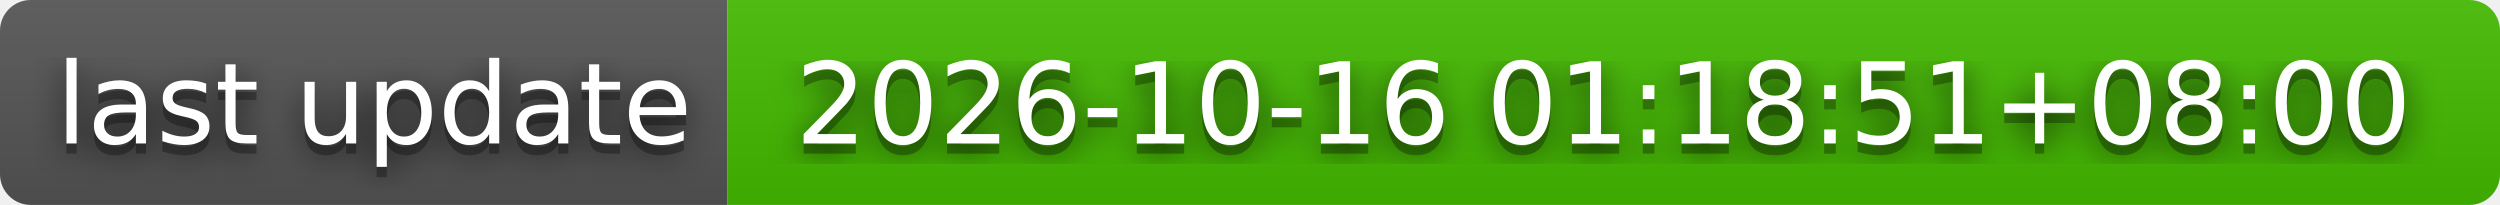
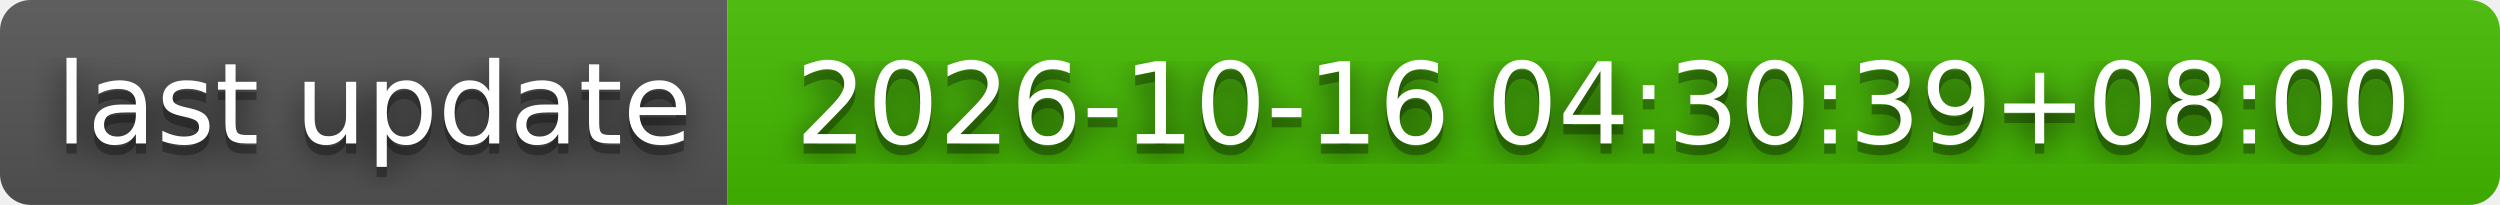
- <svg xmlns="http://www.w3.org/2000/svg" width="244" height="20" role="img" aria-label="last update: 2026-10-16 01:18:51+08:00">
+ <svg xmlns="http://www.w3.org/2000/svg" width="244" height="20" role="img" aria-label="last update: 2026-10-16 04:30:39+08:00">
  <filter id="blur">
    <feGaussianBlur stdDeviation="16" />
  </filter>
  <linearGradient id="s" x2="0" y2="100%">
    <stop offset="0" stop-color="#bbb" stop-opacity=".1" />
    <stop offset="1" stop-opacity=".1" />
  </linearGradient>
  <clipPath id="r">
    <rect width="244" height="20" rx="3" />
  </clipPath>
  <g clip-path="url(#r)">
    <rect width="71" height="20" fill="#555" />
    <rect x="71" width="173" height="20" fill="#4b0" />
    <rect width="244" height="20" fill="url(#s)" />
  </g>
  <g fill="#fff" text-anchor="middle" font-family="Verdana,Geneva,DejaVu Sans,sans-serif" text-rendering="geometricPrecision" font-size="110">
    <g transform="scale(.1)">
      <g aria-hidden="true" fill="#010101">
        <text x="365" y="150" fill-opacity=".8" filter="url(#blur)" textLength="610">last update</text>
        <text x="365" y="150" fill-opacity=".3" textLength="610">last update</text>
      </g>
      <text x="365" y="140" textLength="610">last update</text>
    </g>
    <g transform="scale(.1)">
      <g aria-hidden="true" fill="#010101">
-         <text x="1565" y="150" fill-opacity=".8" filter="url(#blur)" textLength="1630">2026-10-16 01:18:51+08:00</text>
-         <text x="1565" y="150" fill-opacity=".3" textLength="1630">2026-10-16 01:18:51+08:00</text>
+         <text x="1565" y="150" fill-opacity=".8" filter="url(#blur)" textLength="1630">2026-10-16 04:30:39+08:00</text>
+         <text x="1565" y="150" fill-opacity=".3" textLength="1630">2026-10-16 04:30:39+08:00</text>
      </g>
-       <text x="1565" y="140" textLength="1630">2026-10-16 01:18:51+08:00</text>
+       <text x="1565" y="140" textLength="1630">2026-10-16 04:30:39+08:00</text>
    </g>
  </g>
</svg>
